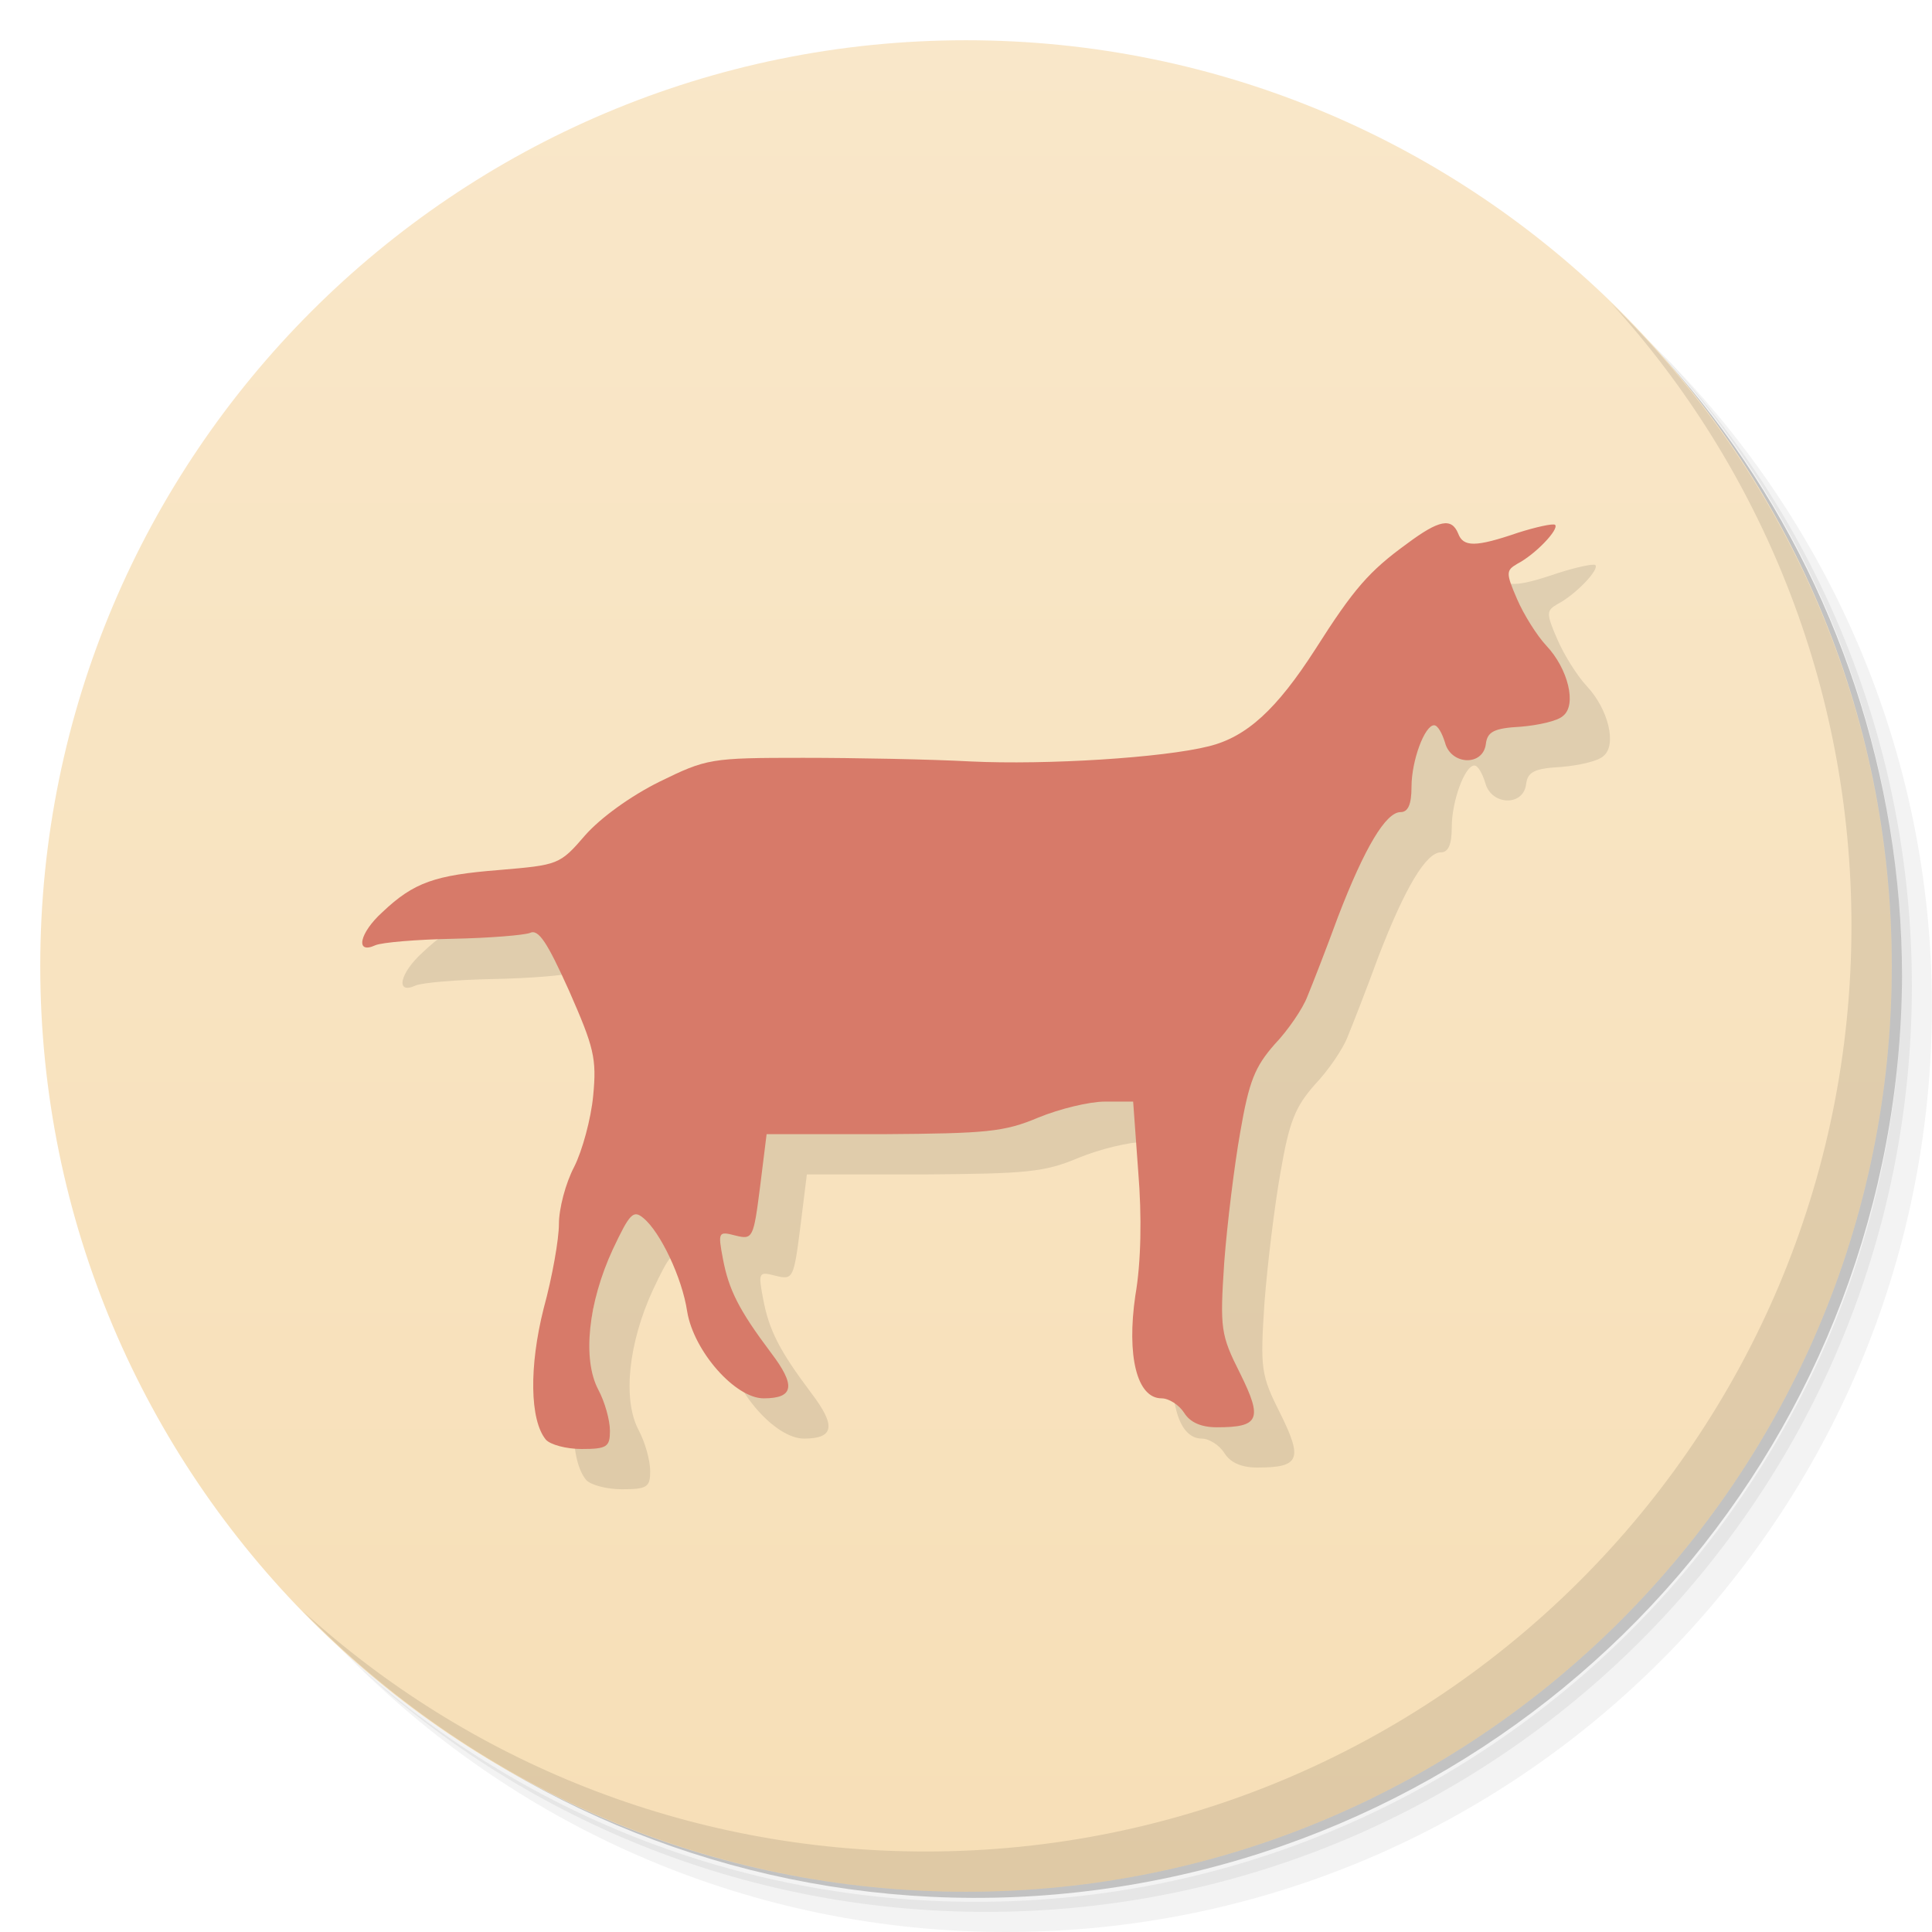
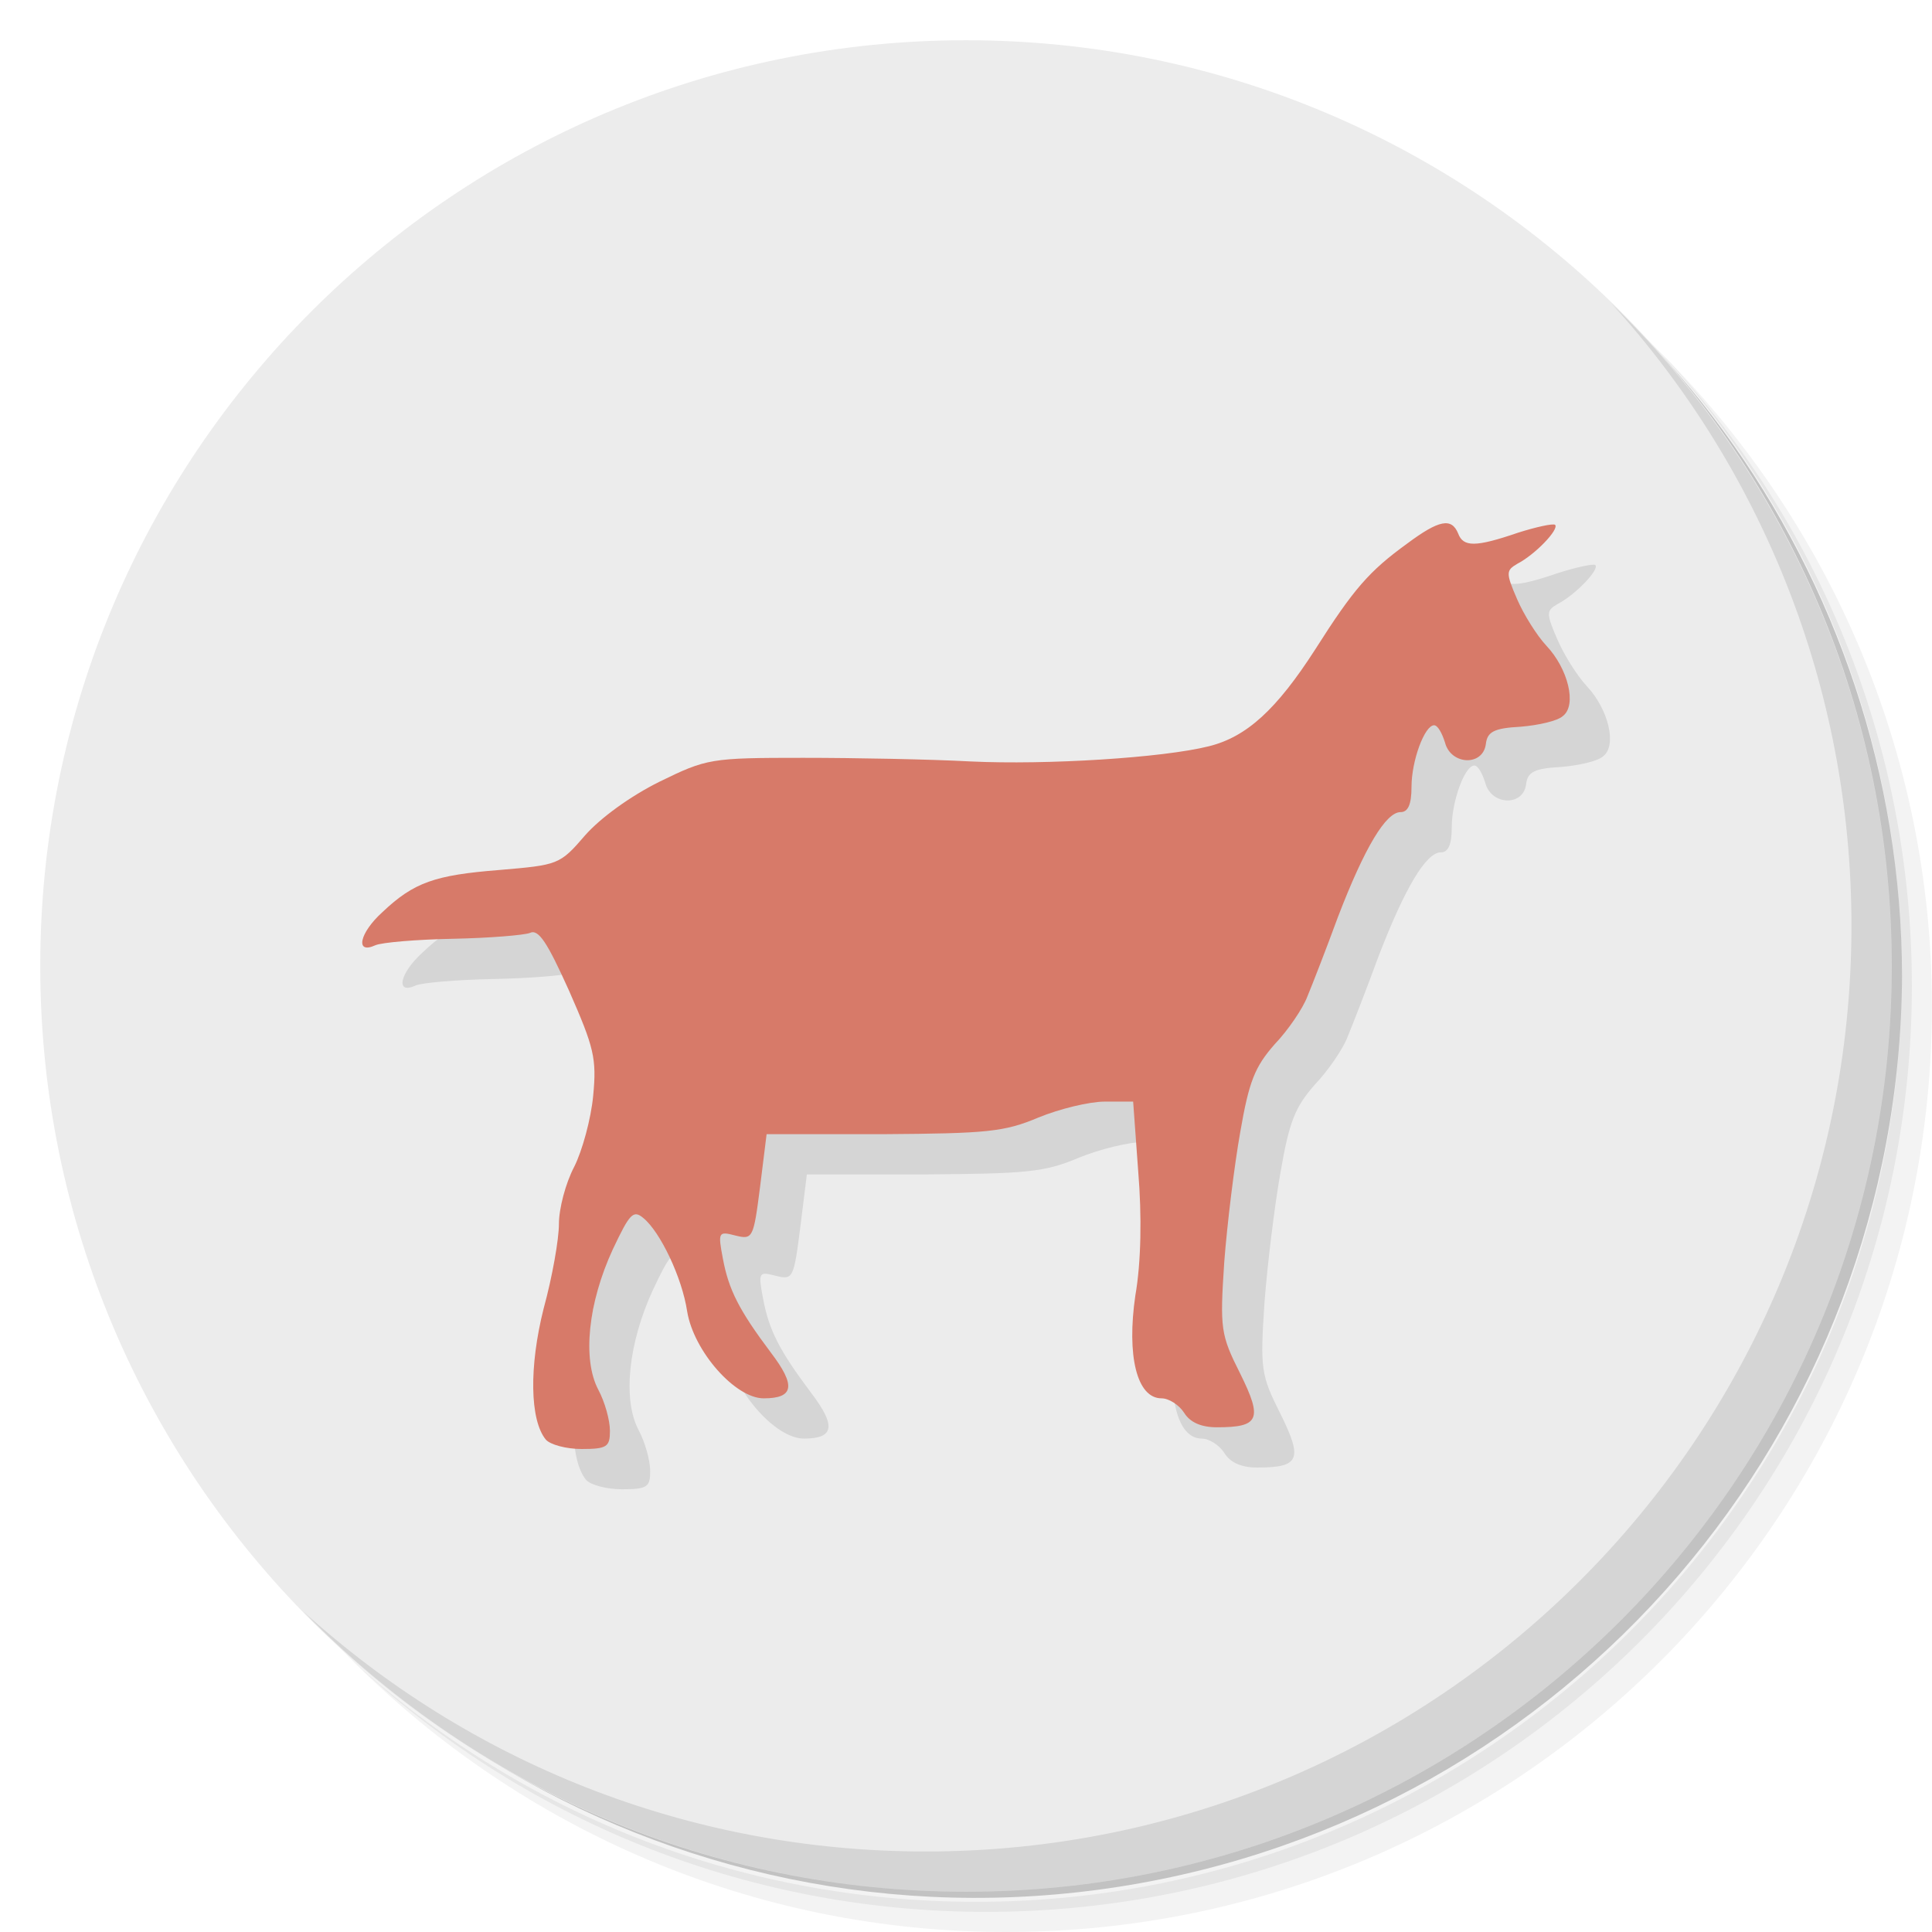
- <svg xmlns="http://www.w3.org/2000/svg" viewBox="0 0 48 48">
-   <defs>
+ <svg xmlns="http://www.w3.org/2000/svg" viewBox="0 0 48 48" id="svg2" version="1.1">
+   <defs id="defs4">
    <linearGradient id="linearGradient4261" x1="1" x2="47" gradientUnits="userSpaceOnUse" gradientTransform="translate(-48,-1.9073486e-6)">
-       <stop style="stop-color:#f7dfb7;stop-opacity:1" />
-       <stop offset="1" style="stop-color:#f9e7c9;stop-opacity:1" />
+       <stop style="stop-color:#f7dfb7;stop-opacity:1" id="stop7" />
+       <stop offset="1" style="stop-color:#f9e7c9;stop-opacity:1" id="stop9" />
    </linearGradient>
  </defs>
-   <g>
-     <path d="m 36.31 5 c 5.859 4.062 9.688 10.831 9.688 18.5 c 0 12.426 -10.07 22.5 -22.5 22.5 c -7.669 0 -14.438 -3.828 -18.5 -9.688 c 1.037 1.822 2.306 3.499 3.781 4.969 c 4.085 3.712 9.514 5.969 15.469 5.969 c 12.703 0 23 -10.298 23 -23 c 0 -5.954 -2.256 -11.384 -5.969 -15.469 c -1.469 -1.475 -3.147 -2.744 -4.969 -3.781 z m 4.969 3.781 c 3.854 4.113 6.219 9.637 6.219 15.719 c 0 12.703 -10.297 23 -23 23 c -6.081 0 -11.606 -2.364 -15.719 -6.219 c 4.16 4.144 9.883 6.719 16.219 6.719 c 12.703 0 23 -10.298 23 -23 c 0 -6.335 -2.575 -12.06 -6.719 -16.219 z" style="opacity:0.05" />
-     <path d="m 41.28 8.781 c 3.712 4.085 5.969 9.514 5.969 15.469 c 0 12.703 -10.297 23 -23 23 c -5.954 0 -11.384 -2.256 -15.469 -5.969 c 4.113 3.854 9.637 6.219 15.719 6.219 c 12.703 0 23 -10.298 23 -23 c 0 -6.081 -2.364 -11.606 -6.219 -15.719 z" style="opacity:0.1" />
-     <path d="m 31.25 2.375 c 8.615 3.154 14.75 11.417 14.75 21.13 c 0 12.426 -10.07 22.5 -22.5 22.5 c -9.708 0 -17.971 -6.135 -21.12 -14.75 a 23 23 0 0 0 44.875 -7 a 23 23 0 0 0 -16 -21.875 z" style="opacity:0.2" />
+   <g id="g11">
+     <path d="m 36.31 5 c 5.859 4.062 9.688 10.831 9.688 18.5 c 0 12.426 -10.07 22.5 -22.5 22.5 c -7.669 0 -14.438 -3.828 -18.5 -9.688 c 1.037 1.822 2.306 3.499 3.781 4.969 c 4.085 3.712 9.514 5.969 15.469 5.969 c 12.703 0 23 -10.298 23 -23 c 0 -5.954 -2.256 -11.384 -5.969 -15.469 c -1.469 -1.475 -3.147 -2.744 -4.969 -3.781 z m 4.969 3.781 c 3.854 4.113 6.219 9.637 6.219 15.719 c 0 12.703 -10.297 23 -23 23 c -6.081 0 -11.606 -2.364 -15.719 -6.219 c 4.16 4.144 9.883 6.719 16.219 6.719 c 12.703 0 23 -10.298 23 -23 c 0 -6.335 -2.575 -12.06 -6.719 -16.219 z" style="opacity:0.05" id="path13" />
+     <path d="m 41.28 8.781 c 3.712 4.085 5.969 9.514 5.969 15.469 c 0 12.703 -10.297 23 -23 23 c -5.954 0 -11.384 -2.256 -15.469 -5.969 c 4.113 3.854 9.637 6.219 15.719 6.219 c 12.703 0 23 -10.298 23 -23 c 0 -6.081 -2.364 -11.606 -6.219 -15.719 z" style="opacity:0.1" id="path15" />
+     <path d="m 31.25 2.375 c 8.615 3.154 14.75 11.417 14.75 21.13 c 0 12.426 -10.07 22.5 -22.5 22.5 c -9.708 0 -17.971 -6.135 -21.12 -14.75 a 23 23 0 0 0 44.875 -7 a 23 23 0 0 0 -16 -21.875 z" style="opacity:0.2" id="path17" />
  </g>
-   <circle cx="-24" cy="24" r="23" transform="matrix(0,-1,1,0,0,0)" style="fill:url(#linearGradient4261);opacity:1;fill-opacity:1;stroke:none;fill-rule:nonzero" />
-   <g>
-     <path d="m 40.03 7.531 c 3.712 4.084 5.969 9.514 5.969 15.469 0 12.703 -10.297 23 -23 23 c -5.954 0 -11.384 -2.256 -15.469 -5.969 4.178 4.291 10.01 6.969 16.469 6.969 c 12.703 0 23 -10.298 23 -23 0 -6.462 -2.677 -12.291 -6.969 -16.469 z" style="opacity:0.1" />
+   <circle cx="-24" cy="24" r="23" transform="matrix(0,-1,1,0,0,0)" style="fill:#ececec;opacity:1;fill-opacity:1;stroke:none;fill-rule:nonzero" id="circle19" />
+   <g id="g21">
+     <path d="m 40.03 7.531 c 3.712 4.084 5.969 9.514 5.969 15.469 0 12.703 -10.297 23 -23 23 c -5.954 0 -11.384 -2.256 -15.469 -5.969 4.178 4.291 10.01 6.969 16.469 6.969 c 12.703 0 23 -10.298 23 -23 0 -6.462 -2.677 -12.291 -6.969 -16.469 z" style="opacity:0.1" id="path23" />
  </g>
-   <g transform="matrix(0.01810449,0,0,-0.01798111,9.455013,40.59622)" style="fill:#000;opacity:0.1;fill-opacity:1;stroke:none">
-     <path d="m 1464,1451 c -52,-38 -73,-62 -126,-146 -53,-83 -94,-121 -146,-134 -63,-16 -223,-26 -327,-21 -55,3 -159,5 -230,5 -127,0 -132,-1 -197,-33 -40,-20 -81,-50 -102,-74 -35,-41 -37,-41 -118,-48 C 130,993 101,983 58,942 26,913 20,883 48,896 c 9,4 57,8 107,9 50,1 97,5 105,8 12,6 24,-13 54,-80 34,-78 38,-93 33,-145 -3,-32 -15,-76 -26,-98 -12,-23 -21,-58 -21,-79 0,-21 -9,-73 -21,-117 -20,-80 -19,-154 3,-181 6,-7 28,-13 49,-13 35,0 39,3 39,25 0,15 -7,40 -16,57 -22,42 -14,120 20,194 23,49 28,55 42,43 23,-19 53,-82 60,-129 9,-55 66,-120 105,-120 42,0 44,18 10,63 -44,59 -58,87 -66,130 -7,37 -6,38 17,32 24,-6 25,-4 34,67 l 9,73 160,0 c 142,1 166,3 213,23 29,12 70,22 91,22 l 39,0 7,-97 c 5,-61 4,-125 -4,-171 -12,-83 2,-142 36,-142 10,0 24,-9 31,-20 8,-13 23,-20 45,-20 58,0 63,11 32,74 -27,54 -28,62 -22,154 4,53 14,135 22,180 12,70 20,90 47,121 19,20 39,50 45,66 7,17 26,66 42,110 37,97 66,145 86,145 10,0 15,10 15,35 0,36 18,85 31,85 5,0 11,-11 15,-24 8,-31 52,-33 56,-2 2,17 11,22 48,24 24,2 51,8 58,15 19,15 7,65 -23,97 -13,14 -31,43 -40,64 -16,37 -15,40 0,49 25,13 58,48 52,54 -3,2 -26,-3 -51,-11 -58,-20 -75,-20 -82,-1 -9,22 -26,19 -70,-14 z" />
+   <g transform="matrix(0.01810449,0,0,-0.01798111,9.455013,40.59622)" style="fill:#000;opacity:0.1;fill-opacity:1;stroke:none" id="g25">
+     <path d="m 1464,1451 c -52,-38 -73,-62 -126,-146 -53,-83 -94,-121 -146,-134 -63,-16 -223,-26 -327,-21 -55,3 -159,5 -230,5 -127,0 -132,-1 -197,-33 -40,-20 -81,-50 -102,-74 -35,-41 -37,-41 -118,-48 C 130,993 101,983 58,942 26,913 20,883 48,896 c 9,4 57,8 107,9 50,1 97,5 105,8 12,6 24,-13 54,-80 34,-78 38,-93 33,-145 -3,-32 -15,-76 -26,-98 -12,-23 -21,-58 -21,-79 0,-21 -9,-73 -21,-117 -20,-80 -19,-154 3,-181 6,-7 28,-13 49,-13 35,0 39,3 39,25 0,15 -7,40 -16,57 -22,42 -14,120 20,194 23,49 28,55 42,43 23,-19 53,-82 60,-129 9,-55 66,-120 105,-120 42,0 44,18 10,63 -44,59 -58,87 -66,130 -7,37 -6,38 17,32 24,-6 25,-4 34,67 l 9,73 160,0 c 142,1 166,3 213,23 29,12 70,22 91,22 l 39,0 7,-97 c 5,-61 4,-125 -4,-171 -12,-83 2,-142 36,-142 10,0 24,-9 31,-20 8,-13 23,-20 45,-20 58,0 63,11 32,74 -27,54 -28,62 -22,154 4,53 14,135 22,180 12,70 20,90 47,121 19,20 39,50 45,66 7,17 26,66 42,110 37,97 66,145 86,145 10,0 15,10 15,35 0,36 18,85 31,85 5,0 11,-11 15,-24 8,-31 52,-33 56,-2 2,17 11,22 48,24 24,2 51,8 58,15 19,15 7,65 -23,97 -13,14 -31,43 -40,64 -16,37 -15,40 0,49 25,13 58,48 52,54 -3,2 -26,-3 -51,-11 -58,-20 -75,-20 -82,-1 -9,22 -26,19 -70,-14 z" id="path27" />
  </g>
-   <g transform="matrix(0.01810449,0,0,-0.01798111,8.455013,39.59622)" style="fill:#d77a69;fill-opacity:1;stroke:none">
-     <path d="m 1464,1451 c -52,-38 -73,-62 -126,-146 -53,-83 -94,-121 -146,-134 -63,-16 -223,-26 -327,-21 -55,3 -159,5 -230,5 -127,0 -132,-1 -197,-33 -40,-20 -81,-50 -102,-74 -35,-41 -37,-41 -118,-48 C 130,993 101,983 58,942 26,913 20,883 48,896 c 9,4 57,8 107,9 50,1 97,5 105,8 12,6 24,-13 54,-80 34,-78 38,-93 33,-145 -3,-32 -15,-76 -26,-98 -12,-23 -21,-58 -21,-79 0,-21 -9,-73 -21,-117 -20,-80 -19,-154 3,-181 6,-7 28,-13 49,-13 35,0 39,3 39,25 0,15 -7,40 -16,57 -22,42 -14,120 20,194 23,49 28,55 42,43 23,-19 53,-82 60,-129 9,-55 66,-120 105,-120 42,0 44,18 10,63 -44,59 -58,87 -66,130 -7,37 -6,38 17,32 24,-6 25,-4 34,67 l 9,73 160,0 c 142,1 166,3 213,23 29,12 70,22 91,22 l 39,0 7,-97 c 5,-61 4,-125 -4,-171 -12,-83 2,-142 36,-142 10,0 24,-9 31,-20 8,-13 23,-20 45,-20 58,0 63,11 32,74 -27,54 -28,62 -22,154 4,53 14,135 22,180 12,70 20,90 47,121 19,20 39,50 45,66 7,17 26,66 42,110 37,97 66,145 86,145 10,0 15,10 15,35 0,36 18,85 31,85 5,0 11,-11 15,-24 8,-31 52,-33 56,-2 2,17 11,22 48,24 24,2 51,8 58,15 19,15 7,65 -23,97 -13,14 -31,43 -40,64 -16,37 -15,40 0,49 25,13 58,48 52,54 -3,2 -26,-3 -51,-11 -58,-20 -75,-20 -82,-1 -9,22 -26,19 -70,-14 z" />
+   <g transform="matrix(0.01810449,0,0,-0.01798111,8.455013,39.59622)" style="fill:#d77a69;fill-opacity:1;stroke:none" id="g29">
+     <path d="m 1464,1451 c -52,-38 -73,-62 -126,-146 -53,-83 -94,-121 -146,-134 -63,-16 -223,-26 -327,-21 -55,3 -159,5 -230,5 -127,0 -132,-1 -197,-33 -40,-20 -81,-50 -102,-74 -35,-41 -37,-41 -118,-48 C 130,993 101,983 58,942 26,913 20,883 48,896 c 9,4 57,8 107,9 50,1 97,5 105,8 12,6 24,-13 54,-80 34,-78 38,-93 33,-145 -3,-32 -15,-76 -26,-98 -12,-23 -21,-58 -21,-79 0,-21 -9,-73 -21,-117 -20,-80 -19,-154 3,-181 6,-7 28,-13 49,-13 35,0 39,3 39,25 0,15 -7,40 -16,57 -22,42 -14,120 20,194 23,49 28,55 42,43 23,-19 53,-82 60,-129 9,-55 66,-120 105,-120 42,0 44,18 10,63 -44,59 -58,87 -66,130 -7,37 -6,38 17,32 24,-6 25,-4 34,67 l 9,73 160,0 c 142,1 166,3 213,23 29,12 70,22 91,22 l 39,0 7,-97 c 5,-61 4,-125 -4,-171 -12,-83 2,-142 36,-142 10,0 24,-9 31,-20 8,-13 23,-20 45,-20 58,0 63,11 32,74 -27,54 -28,62 -22,154 4,53 14,135 22,180 12,70 20,90 47,121 19,20 39,50 45,66 7,17 26,66 42,110 37,97 66,145 86,145 10,0 15,10 15,35 0,36 18,85 31,85 5,0 11,-11 15,-24 8,-31 52,-33 56,-2 2,17 11,22 48,24 24,2 51,8 58,15 19,15 7,65 -23,97 -13,14 -31,43 -40,64 -16,37 -15,40 0,49 25,13 58,48 52,54 -3,2 -26,-3 -51,-11 -58,-20 -75,-20 -82,-1 -9,22 -26,19 -70,-14 z" id="path31" />
  </g>
</svg>
